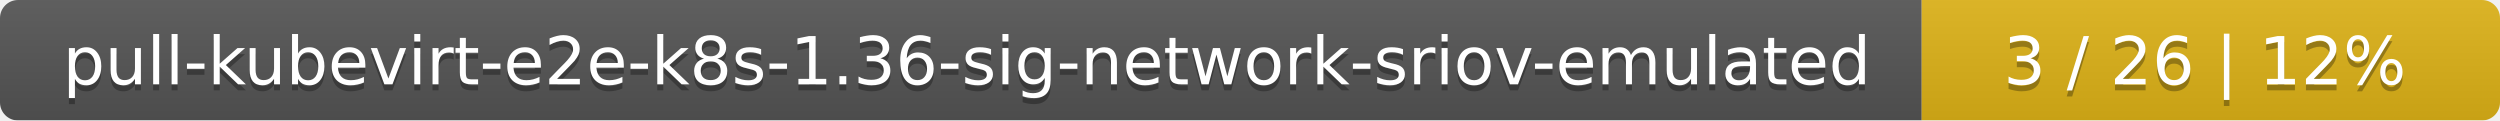
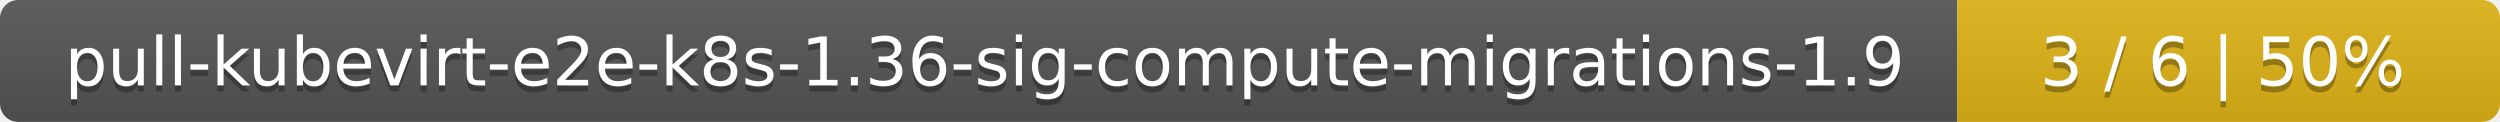
- <svg xmlns="http://www.w3.org/2000/svg" width="415" height="20">
+ <svg xmlns="http://www.w3.org/2000/svg" width="410" height="20">
  <linearGradient id="smooth" x2="0" y2="100%">
    <stop offset="0" stop-color="#bbb" stop-opacity=".1" />
    <stop offset="1" stop-opacity=".1" />
  </linearGradient>
  <mask id="round">
-     <rect width="415" height="20" rx="3" fill="#fff" />
+     <rect width="410" height="20" rx="3" fill="#fff" />
  </mask>
  <g mask="url(#round)">
-     <rect width="319" height="20" fill="#555" />
-     <rect x="319" width="96" height="20" fill="#dfb317" />
-     <rect width="415" height="20" fill="url(#smooth)" />
+     <rect width="321" height="20" fill="#555" />
+     <rect x="321" width="89" height="20" fill="#dfb317" />
+     <rect width="410" height="20" fill="url(#smooth)" />
  </g>
  <g fill="#fff" text-anchor="middle" font-family="DejaVu Sans,Verdana,Geneva,sans-serif" font-size="11">
-     <text x="160.5" y="15" fill="#010101" fill-opacity=".3">pull-kubevirt-e2e-k8s-1.36-sig-network-sriov-emulated</text>
-     <text x="160.5" y="14">pull-kubevirt-e2e-k8s-1.36-sig-network-sriov-emulated</text>
-     <text x="366" y="15" fill="#010101" fill-opacity=".3">3 / 26    |    12%</text>
-     <text x="366" y="14">3 / 26    |    12%</text>
+     <text x="161.5" y="15" fill="#010101" fill-opacity=".3">pull-kubevirt-e2e-k8s-1.36-sig-compute-migrations-1.9</text>
+     <text x="161.5" y="14">pull-kubevirt-e2e-k8s-1.36-sig-compute-migrations-1.9</text>
+     <text x="364.5" y="15" fill="#010101" fill-opacity=".3">3 / 6    |    50%</text>
+     <text x="364.5" y="14">3 / 6    |    50%</text>
  </g>
</svg>
